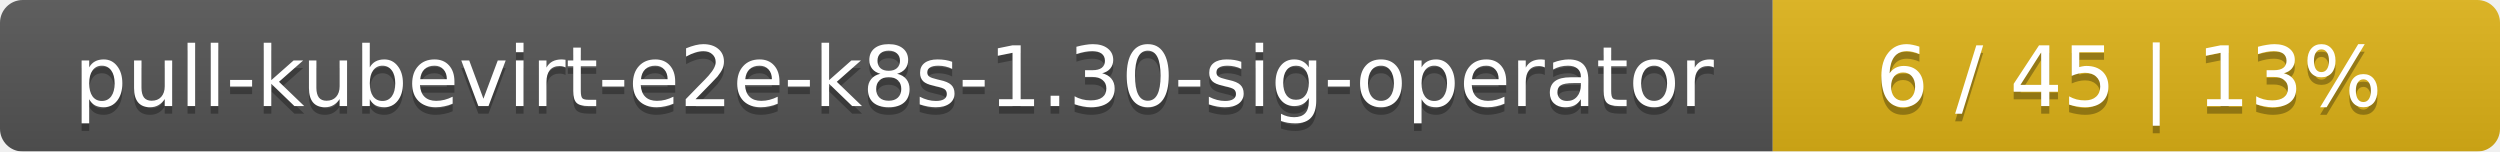
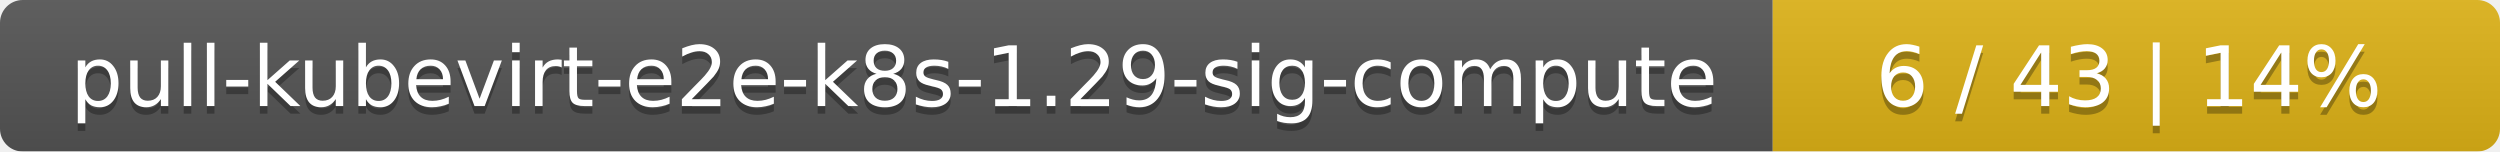
<svg xmlns="http://www.w3.org/2000/svg" width="330" height="20">
  <linearGradient id="smooth" x2="0" y2="100%">
    <stop offset="0" stop-color="#bbb" stop-opacity=".1" />
    <stop offset="1" stop-opacity=".1" />
  </linearGradient>
  <mask id="round">
    <rect width="330" height="20" rx="3" fill="#fff" />
  </mask>
  <g mask="url(#round)">
    <rect width="234" height="20" fill="#555" />
    <rect x="234" width="96" height="20" fill="#dfb317" />
    <rect width="330" height="20" fill="url(#smooth)" />
  </g>
  <g fill="#fff" text-anchor="middle" font-family="DejaVu Sans,Verdana,Geneva,sans-serif" font-size="11">
-     <text x="118" y="15" fill="#010101" fill-opacity=".3">pull-kubevirt-e2e-k8s-1.30-sig-operator</text>
-     <text x="118" y="14">pull-kubevirt-e2e-k8s-1.30-sig-operator</text>
-     <text x="281" y="15" fill="#010101" fill-opacity=".3">6 / 45    |    13%</text>
-     <text x="281" y="14">6 / 45    |    13%</text>
+     <text x="118" y="15" fill="#010101" fill-opacity=".3">pull-kubevirt-e2e-k8s-1.29-sig-compute</text>
+     <text x="118" y="14">pull-kubevirt-e2e-k8s-1.29-sig-compute</text>
+     <text x="281" y="15" fill="#010101" fill-opacity=".3">6 / 43    |    14%</text>
+     <text x="281" y="14">6 / 43    |    14%</text>
  </g>
</svg>
